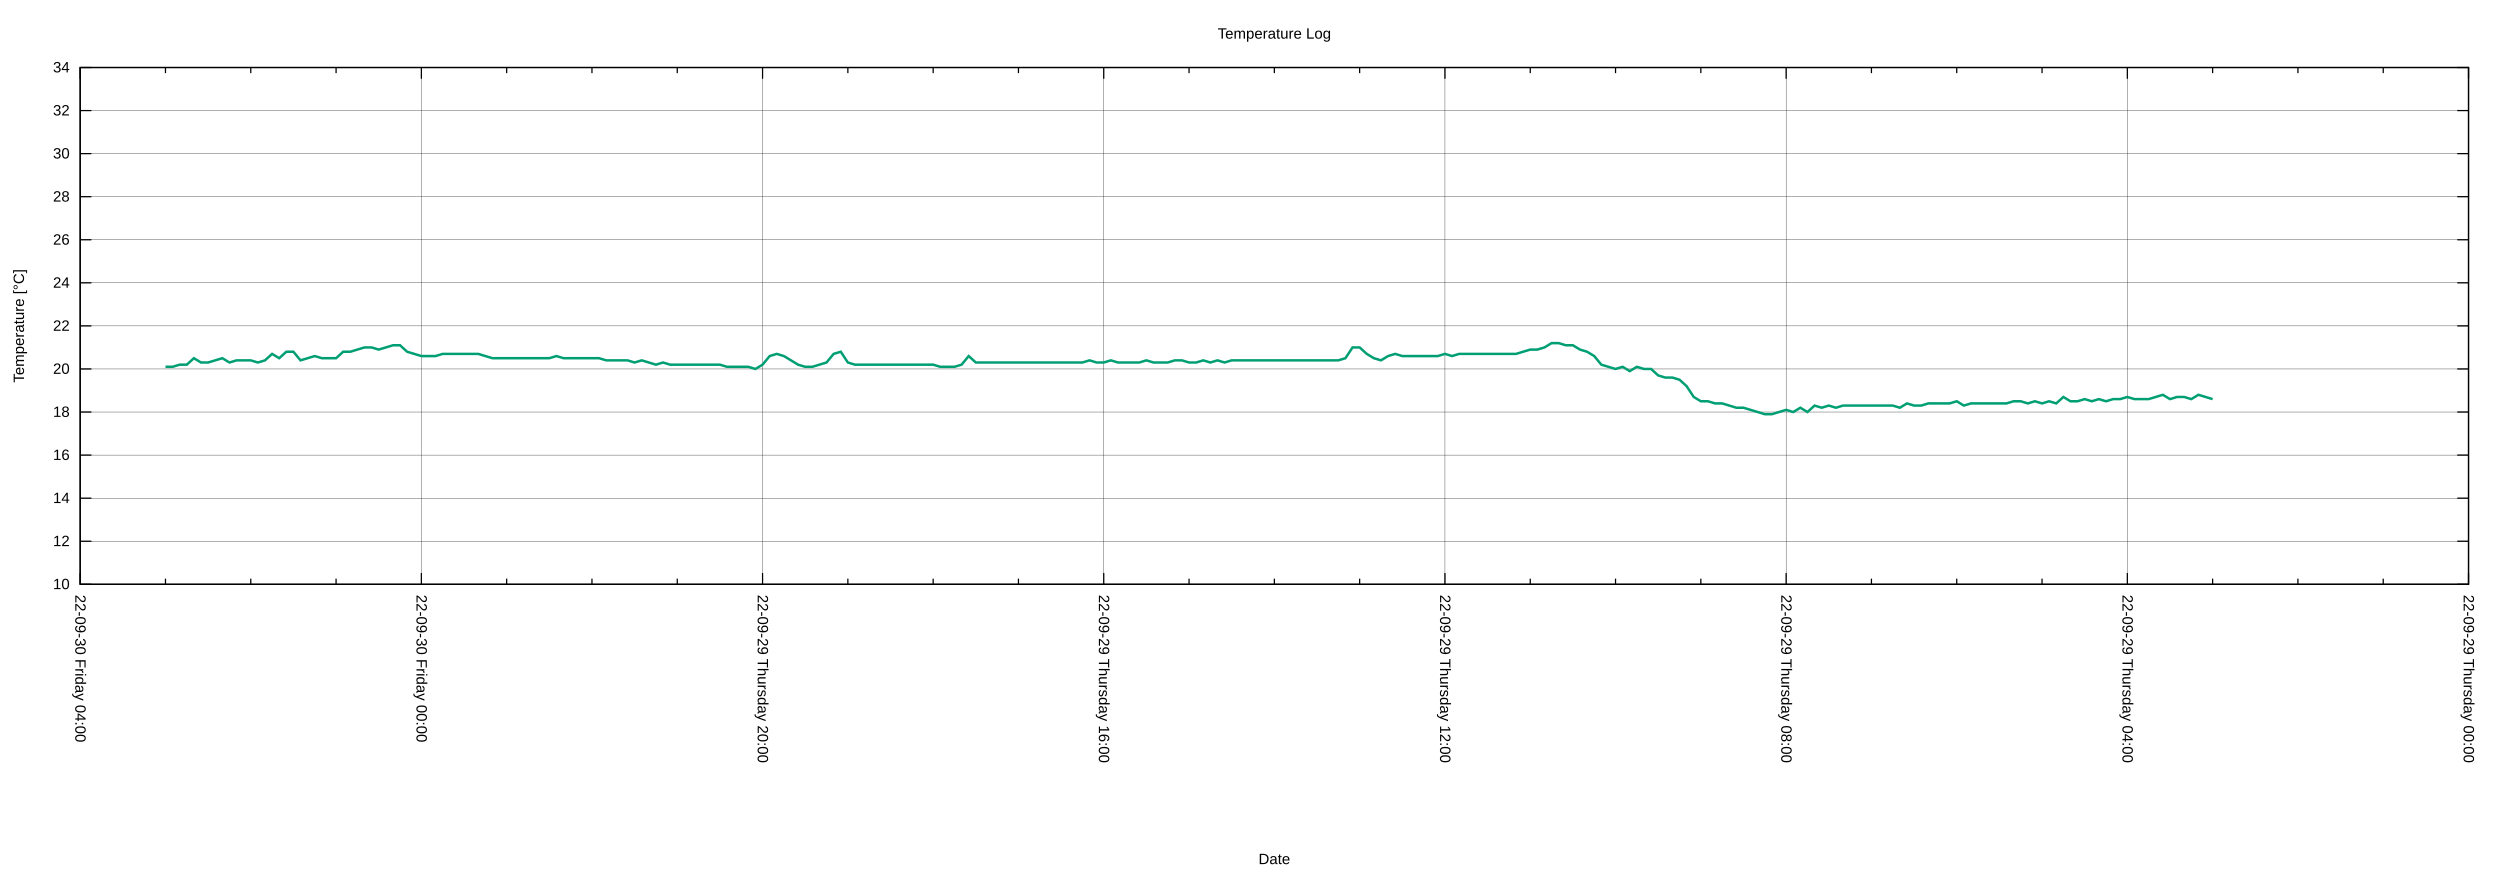
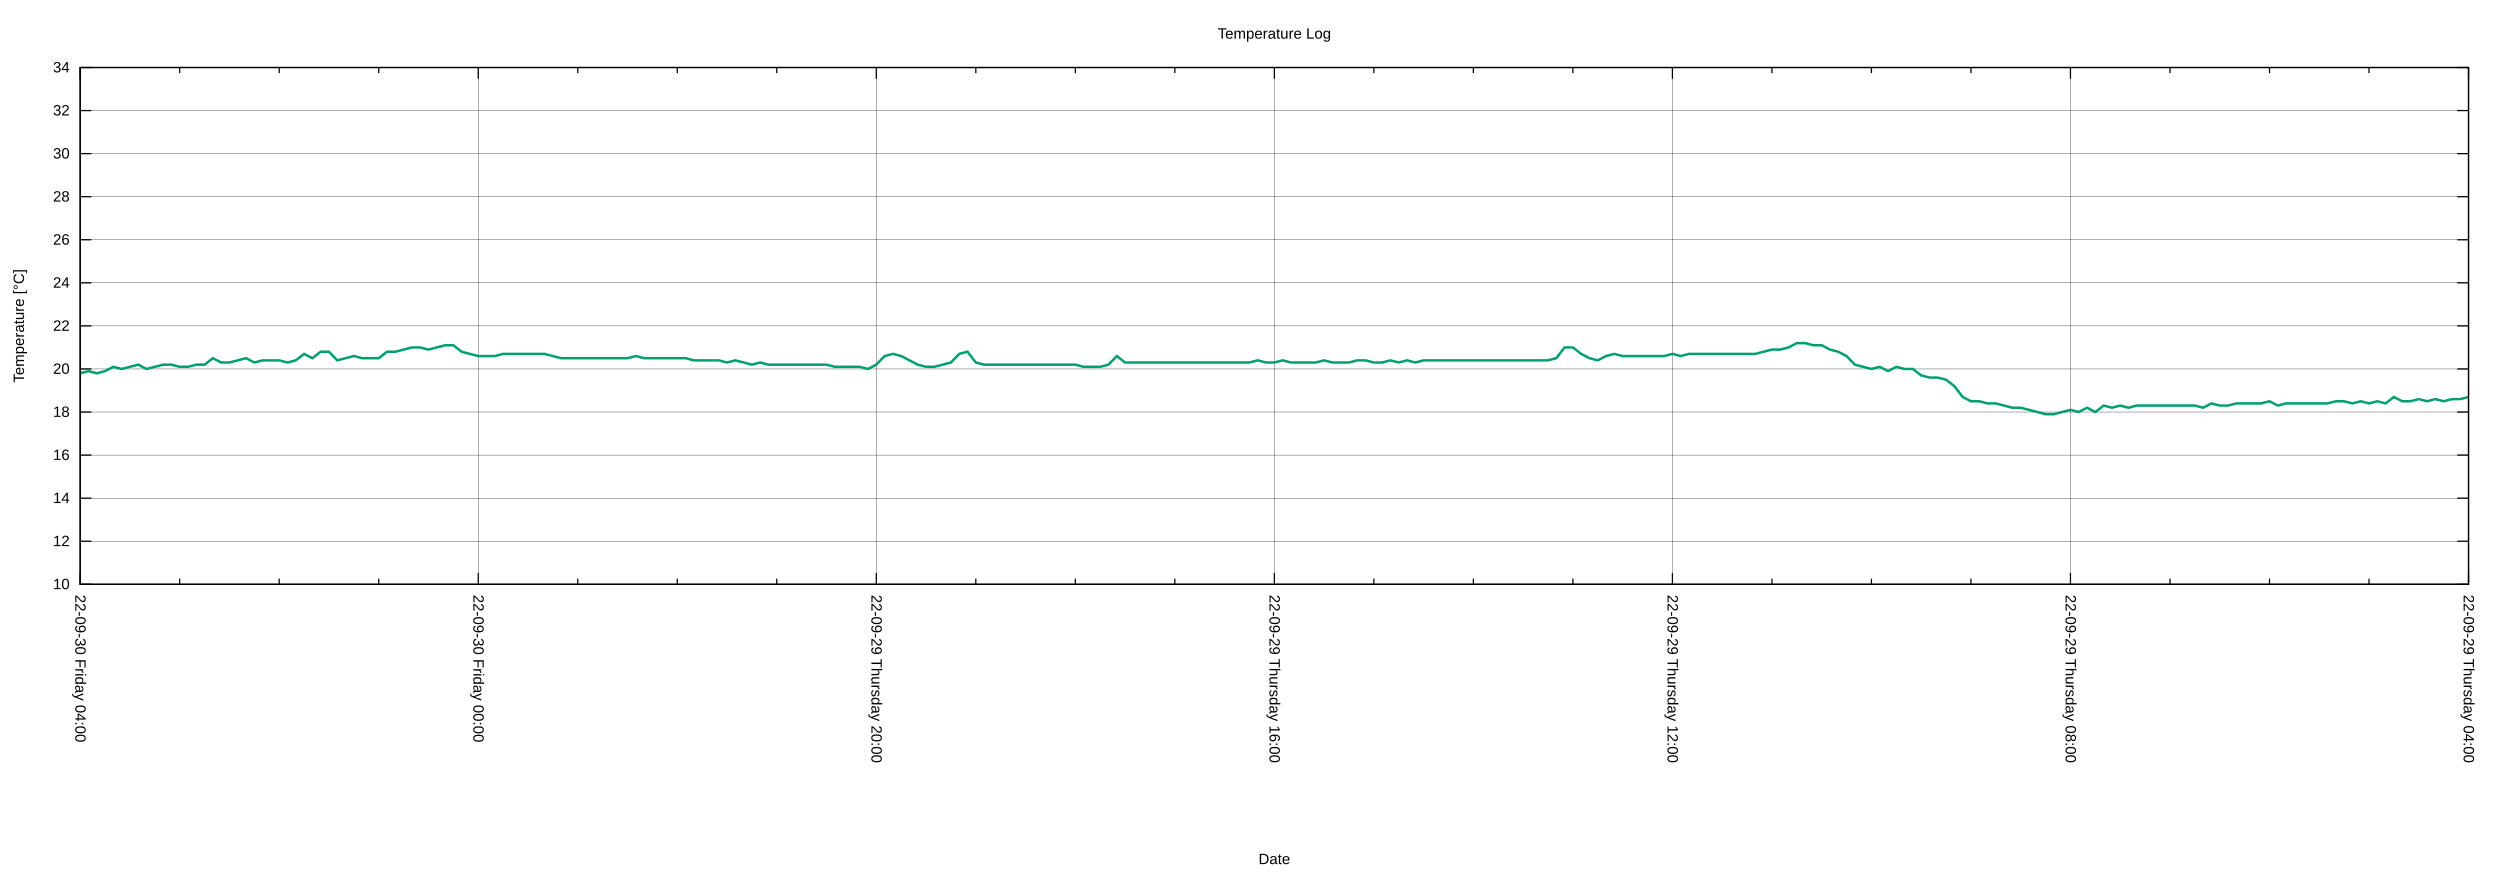
<svg xmlns="http://www.w3.org/2000/svg" xmlns:xlink="http://www.w3.org/1999/xlink" width="2000" height="700" viewBox="0 0 2000 700">
  <g id="gnuplot_canvas">
    <rect x="0" y="0" width="2000" height="700" fill="none" />
    <defs>
      <circle id="gpDot" r="0.5" stroke-width="0.5" stroke="currentColor" />
      <path id="gpPt0" stroke-width="0.222" stroke="currentColor" d="M-1,0 h2 M0,-1 v2" />
      <path id="gpPt1" stroke-width="0.222" stroke="currentColor" d="M-1,-1 L1,1 M1,-1 L-1,1" />
      <path id="gpPt2" stroke-width="0.222" stroke="currentColor" d="M-1,0 L1,0 M0,-1 L0,1 M-1,-1 L1,1 M-1,1 L1,-1" />
      <rect id="gpPt3" stroke-width="0.222" stroke="currentColor" x="-1" y="-1" width="2" height="2" />
      <rect id="gpPt4" stroke-width="0.222" stroke="currentColor" fill="currentColor" x="-1" y="-1" width="2" height="2" />
      <circle id="gpPt5" stroke-width="0.222" stroke="currentColor" cx="0" cy="0" r="1" />
      <use xlink:href="#gpPt5" id="gpPt6" fill="currentColor" stroke="none" />
      <path id="gpPt7" stroke-width="0.222" stroke="currentColor" d="M0,-1.33 L-1.33,0.67 L1.33,0.67 z" />
      <use xlink:href="#gpPt7" id="gpPt8" fill="currentColor" stroke="none" />
      <use xlink:href="#gpPt7" id="gpPt9" stroke="currentColor" transform="rotate(180)" />
      <use xlink:href="#gpPt9" id="gpPt10" fill="currentColor" stroke="none" />
      <use xlink:href="#gpPt3" id="gpPt11" stroke="currentColor" transform="rotate(45)" />
      <use xlink:href="#gpPt11" id="gpPt12" fill="currentColor" stroke="none" />
      <path id="gpPt13" stroke-width="0.222" stroke="currentColor" d="M0,1.330 L1.265,0.411 L0.782,-1.067 L-0.782,-1.076 L-1.265,0.411 z" />
      <use xlink:href="#gpPt13" id="gpPt14" fill="currentColor" stroke="none" />
      <filter id="textbox" filterUnits="objectBoundingBox" x="0" y="0" height="1" width="1">
        <feFlood flood-color="white" flood-opacity="1" result="bgnd" />
        <feComposite in="SourceGraphic" in2="bgnd" operator="atop" />
      </filter>
      <filter id="greybox" filterUnits="objectBoundingBox" x="0" y="0" height="1" width="1">
        <feFlood flood-color="lightgrey" flood-opacity="1" result="grey" />
        <feComposite in="SourceGraphic" in2="grey" operator="atop" />
      </filter>
    </defs>
    <g fill="none" color="white" stroke="currentColor" stroke-width="1.00" stroke-linecap="butt" stroke-linejoin="miter">
</g>
    <g fill="none" color="black" stroke="currentColor" stroke-width="1.00" stroke-linecap="butt" stroke-linejoin="miter">
</g>
    <g fill="none" color="black" stroke="black" stroke-width="0.25" stroke-linecap="butt" stroke-linejoin="miter">
</g>
    <g fill="none" color="black" stroke="currentColor" stroke-width="0.25" stroke-linecap="butt" stroke-linejoin="miter">
      <path stroke="black" class="gridline" d="M64.14,467.43 L1974.82,467.43  " />
    </g>
    <g fill="none" color="black" stroke="black" stroke-width="1.00" stroke-linecap="butt" stroke-linejoin="miter">
</g>
    <g fill="none" color="black" stroke="currentColor" stroke-width="1.00" stroke-linecap="butt" stroke-linejoin="miter">
      <path stroke="black" d="M64.14,467.43 L73.14,467.43 M1974.82,467.43 L1965.82,467.43  " />
      <g transform="translate(55.75,471.33)" stroke="none" fill="black" font-family="Arial" font-size="12.00" text-anchor="end">
        <text>
          <tspan font-family="Arial"> 10</tspan>
        </text>
      </g>
    </g>
    <g fill="none" color="black" stroke="currentColor" stroke-width="1.00" stroke-linecap="butt" stroke-linejoin="miter">
</g>
    <g fill="none" color="black" stroke="black" stroke-width="0.25" stroke-linecap="butt" stroke-linejoin="miter">
</g>
    <g fill="none" color="black" stroke="currentColor" stroke-width="0.25" stroke-linecap="butt" stroke-linejoin="miter">
      <path stroke="black" class="gridline" d="M64.14,432.98 L1974.82,432.98  " />
    </g>
    <g fill="none" color="black" stroke="black" stroke-width="1.00" stroke-linecap="butt" stroke-linejoin="miter">
</g>
    <g fill="none" color="black" stroke="currentColor" stroke-width="1.00" stroke-linecap="butt" stroke-linejoin="miter">
      <path stroke="black" d="M64.14,432.98 L73.14,432.98 M1974.82,432.98 L1965.82,432.98  " />
      <g transform="translate(55.75,436.88)" stroke="none" fill="black" font-family="Arial" font-size="12.00" text-anchor="end">
        <text>
          <tspan font-family="Arial"> 12</tspan>
        </text>
      </g>
    </g>
    <g fill="none" color="black" stroke="currentColor" stroke-width="1.00" stroke-linecap="butt" stroke-linejoin="miter">
</g>
    <g fill="none" color="black" stroke="black" stroke-width="0.25" stroke-linecap="butt" stroke-linejoin="miter">
</g>
    <g fill="none" color="black" stroke="currentColor" stroke-width="0.25" stroke-linecap="butt" stroke-linejoin="miter">
      <path stroke="black" class="gridline" d="M64.14,398.53 L1974.82,398.53  " />
    </g>
    <g fill="none" color="black" stroke="black" stroke-width="1.00" stroke-linecap="butt" stroke-linejoin="miter">
</g>
    <g fill="none" color="black" stroke="currentColor" stroke-width="1.00" stroke-linecap="butt" stroke-linejoin="miter">
      <path stroke="black" d="M64.14,398.53 L73.14,398.53 M1974.82,398.53 L1965.82,398.53  " />
      <g transform="translate(55.75,402.43)" stroke="none" fill="black" font-family="Arial" font-size="12.00" text-anchor="end">
        <text>
          <tspan font-family="Arial"> 14</tspan>
        </text>
      </g>
    </g>
    <g fill="none" color="black" stroke="currentColor" stroke-width="1.00" stroke-linecap="butt" stroke-linejoin="miter">
</g>
    <g fill="none" color="black" stroke="black" stroke-width="0.25" stroke-linecap="butt" stroke-linejoin="miter">
</g>
    <g fill="none" color="black" stroke="currentColor" stroke-width="0.25" stroke-linecap="butt" stroke-linejoin="miter">
      <path stroke="black" class="gridline" d="M64.14,364.07 L1974.82,364.07  " />
    </g>
    <g fill="none" color="black" stroke="black" stroke-width="1.00" stroke-linecap="butt" stroke-linejoin="miter">
</g>
    <g fill="none" color="black" stroke="currentColor" stroke-width="1.00" stroke-linecap="butt" stroke-linejoin="miter">
      <path stroke="black" d="M64.14,364.07 L73.14,364.07 M1974.82,364.07 L1965.82,364.07  " />
      <g transform="translate(55.75,367.97)" stroke="none" fill="black" font-family="Arial" font-size="12.00" text-anchor="end">
        <text>
          <tspan font-family="Arial"> 16</tspan>
        </text>
      </g>
    </g>
    <g fill="none" color="black" stroke="currentColor" stroke-width="1.00" stroke-linecap="butt" stroke-linejoin="miter">
</g>
    <g fill="none" color="black" stroke="black" stroke-width="0.25" stroke-linecap="butt" stroke-linejoin="miter">
</g>
    <g fill="none" color="black" stroke="currentColor" stroke-width="0.25" stroke-linecap="butt" stroke-linejoin="miter">
      <path stroke="black" class="gridline" d="M64.14,329.62 L1974.82,329.62  " />
    </g>
    <g fill="none" color="black" stroke="black" stroke-width="1.00" stroke-linecap="butt" stroke-linejoin="miter">
</g>
    <g fill="none" color="black" stroke="currentColor" stroke-width="1.00" stroke-linecap="butt" stroke-linejoin="miter">
      <path stroke="black" d="M64.14,329.62 L73.14,329.62 M1974.82,329.62 L1965.82,329.62  " />
      <g transform="translate(55.75,333.52)" stroke="none" fill="black" font-family="Arial" font-size="12.00" text-anchor="end">
        <text>
          <tspan font-family="Arial"> 18</tspan>
        </text>
      </g>
    </g>
    <g fill="none" color="black" stroke="currentColor" stroke-width="1.00" stroke-linecap="butt" stroke-linejoin="miter">
</g>
    <g fill="none" color="black" stroke="black" stroke-width="0.25" stroke-linecap="butt" stroke-linejoin="miter">
</g>
    <g fill="none" color="black" stroke="currentColor" stroke-width="0.25" stroke-linecap="butt" stroke-linejoin="miter">
      <path stroke="black" class="gridline" d="M64.14,295.17 L1974.82,295.17  " />
    </g>
    <g fill="none" color="black" stroke="black" stroke-width="1.00" stroke-linecap="butt" stroke-linejoin="miter">
</g>
    <g fill="none" color="black" stroke="currentColor" stroke-width="1.00" stroke-linecap="butt" stroke-linejoin="miter">
      <path stroke="black" d="M64.14,295.17 L73.14,295.17 M1974.82,295.17 L1965.82,295.17  " />
      <g transform="translate(55.75,299.07)" stroke="none" fill="black" font-family="Arial" font-size="12.00" text-anchor="end">
        <text>
          <tspan font-family="Arial"> 20</tspan>
        </text>
      </g>
    </g>
    <g fill="none" color="black" stroke="currentColor" stroke-width="1.00" stroke-linecap="butt" stroke-linejoin="miter">
</g>
    <g fill="none" color="black" stroke="black" stroke-width="0.25" stroke-linecap="butt" stroke-linejoin="miter">
</g>
    <g fill="none" color="black" stroke="currentColor" stroke-width="0.25" stroke-linecap="butt" stroke-linejoin="miter">
      <path stroke="black" class="gridline" d="M64.14,260.72 L1974.82,260.72  " />
    </g>
    <g fill="none" color="black" stroke="black" stroke-width="1.00" stroke-linecap="butt" stroke-linejoin="miter">
</g>
    <g fill="none" color="black" stroke="currentColor" stroke-width="1.00" stroke-linecap="butt" stroke-linejoin="miter">
      <path stroke="black" d="M64.14,260.72 L73.14,260.72 M1974.82,260.72 L1965.82,260.72  " />
      <g transform="translate(55.75,264.62)" stroke="none" fill="black" font-family="Arial" font-size="12.00" text-anchor="end">
        <text>
          <tspan font-family="Arial"> 22</tspan>
        </text>
      </g>
    </g>
    <g fill="none" color="black" stroke="currentColor" stroke-width="1.00" stroke-linecap="butt" stroke-linejoin="miter">
</g>
    <g fill="none" color="black" stroke="black" stroke-width="0.25" stroke-linecap="butt" stroke-linejoin="miter">
</g>
    <g fill="none" color="black" stroke="currentColor" stroke-width="0.25" stroke-linecap="butt" stroke-linejoin="miter">
      <path stroke="black" class="gridline" d="M64.14,226.27 L1974.82,226.27  " />
    </g>
    <g fill="none" color="black" stroke="black" stroke-width="1.00" stroke-linecap="butt" stroke-linejoin="miter">
</g>
    <g fill="none" color="black" stroke="currentColor" stroke-width="1.00" stroke-linecap="butt" stroke-linejoin="miter">
      <path stroke="black" d="M64.14,226.27 L73.14,226.27 M1974.82,226.27 L1965.82,226.27  " />
      <g transform="translate(55.75,230.17)" stroke="none" fill="black" font-family="Arial" font-size="12.00" text-anchor="end">
        <text>
          <tspan font-family="Arial"> 24</tspan>
        </text>
      </g>
    </g>
    <g fill="none" color="black" stroke="currentColor" stroke-width="1.00" stroke-linecap="butt" stroke-linejoin="miter">
</g>
    <g fill="none" color="black" stroke="black" stroke-width="0.25" stroke-linecap="butt" stroke-linejoin="miter">
</g>
    <g fill="none" color="black" stroke="currentColor" stroke-width="0.25" stroke-linecap="butt" stroke-linejoin="miter">
      <path stroke="black" class="gridline" d="M64.14,191.82 L1974.82,191.82  " />
    </g>
    <g fill="none" color="black" stroke="black" stroke-width="1.00" stroke-linecap="butt" stroke-linejoin="miter">
</g>
    <g fill="none" color="black" stroke="currentColor" stroke-width="1.00" stroke-linecap="butt" stroke-linejoin="miter">
      <path stroke="black" d="M64.14,191.82 L73.14,191.82 M1974.82,191.82 L1965.82,191.82  " />
      <g transform="translate(55.75,195.72)" stroke="none" fill="black" font-family="Arial" font-size="12.00" text-anchor="end">
        <text>
          <tspan font-family="Arial"> 26</tspan>
        </text>
      </g>
    </g>
    <g fill="none" color="black" stroke="currentColor" stroke-width="1.00" stroke-linecap="butt" stroke-linejoin="miter">
</g>
    <g fill="none" color="black" stroke="black" stroke-width="0.25" stroke-linecap="butt" stroke-linejoin="miter">
</g>
    <g fill="none" color="black" stroke="currentColor" stroke-width="0.25" stroke-linecap="butt" stroke-linejoin="miter">
      <path stroke="black" class="gridline" d="M64.14,157.36 L1974.82,157.36  " />
    </g>
    <g fill="none" color="black" stroke="black" stroke-width="1.00" stroke-linecap="butt" stroke-linejoin="miter">
</g>
    <g fill="none" color="black" stroke="currentColor" stroke-width="1.00" stroke-linecap="butt" stroke-linejoin="miter">
      <path stroke="black" d="M64.14,157.36 L73.14,157.36 M1974.82,157.36 L1965.82,157.36  " />
      <g transform="translate(55.75,161.26)" stroke="none" fill="black" font-family="Arial" font-size="12.00" text-anchor="end">
        <text>
          <tspan font-family="Arial"> 28</tspan>
        </text>
      </g>
    </g>
    <g fill="none" color="black" stroke="currentColor" stroke-width="1.00" stroke-linecap="butt" stroke-linejoin="miter">
</g>
    <g fill="none" color="black" stroke="black" stroke-width="0.25" stroke-linecap="butt" stroke-linejoin="miter">
</g>
    <g fill="none" color="black" stroke="currentColor" stroke-width="0.25" stroke-linecap="butt" stroke-linejoin="miter">
      <path stroke="black" class="gridline" d="M64.14,122.91 L1974.82,122.91  " />
    </g>
    <g fill="none" color="black" stroke="black" stroke-width="1.00" stroke-linecap="butt" stroke-linejoin="miter">
</g>
    <g fill="none" color="black" stroke="currentColor" stroke-width="1.00" stroke-linecap="butt" stroke-linejoin="miter">
      <path stroke="black" d="M64.14,122.91 L73.14,122.91 M1974.82,122.91 L1965.82,122.91  " />
      <g transform="translate(55.75,126.81)" stroke="none" fill="black" font-family="Arial" font-size="12.00" text-anchor="end">
        <text>
          <tspan font-family="Arial"> 30</tspan>
        </text>
      </g>
    </g>
    <g fill="none" color="black" stroke="currentColor" stroke-width="1.00" stroke-linecap="butt" stroke-linejoin="miter">
</g>
    <g fill="none" color="black" stroke="black" stroke-width="0.25" stroke-linecap="butt" stroke-linejoin="miter">
</g>
    <g fill="none" color="black" stroke="currentColor" stroke-width="0.25" stroke-linecap="butt" stroke-linejoin="miter">
      <path stroke="black" class="gridline" d="M64.14,88.46 L1974.82,88.46  " />
    </g>
    <g fill="none" color="black" stroke="black" stroke-width="1.00" stroke-linecap="butt" stroke-linejoin="miter">
</g>
    <g fill="none" color="black" stroke="currentColor" stroke-width="1.00" stroke-linecap="butt" stroke-linejoin="miter">
      <path stroke="black" d="M64.14,88.46 L73.14,88.46 M1974.82,88.46 L1965.82,88.46  " />
      <g transform="translate(55.75,92.36)" stroke="none" fill="black" font-family="Arial" font-size="12.00" text-anchor="end">
        <text>
          <tspan font-family="Arial"> 32</tspan>
        </text>
      </g>
    </g>
    <g fill="none" color="black" stroke="currentColor" stroke-width="1.00" stroke-linecap="butt" stroke-linejoin="miter">
</g>
    <g fill="none" color="black" stroke="black" stroke-width="0.25" stroke-linecap="butt" stroke-linejoin="miter">
</g>
    <g fill="none" color="black" stroke="currentColor" stroke-width="0.25" stroke-linecap="butt" stroke-linejoin="miter">
      <path stroke="black" class="gridline" d="M64.14,54.01 L1974.82,54.01  " />
    </g>
    <g fill="none" color="black" stroke="black" stroke-width="1.00" stroke-linecap="butt" stroke-linejoin="miter">
</g>
    <g fill="none" color="black" stroke="currentColor" stroke-width="1.00" stroke-linecap="butt" stroke-linejoin="miter">
      <path stroke="black" d="M64.14,54.01 L73.14,54.01 M1974.82,54.01 L1965.82,54.01  " />
      <g transform="translate(55.75,57.91)" stroke="none" fill="black" font-family="Arial" font-size="12.00" text-anchor="end">
        <text>
          <tspan font-family="Arial"> 34</tspan>
        </text>
      </g>
    </g>
    <g fill="none" color="black" stroke="currentColor" stroke-width="1.00" stroke-linecap="butt" stroke-linejoin="miter">
</g>
    <g fill="none" color="black" stroke="black" stroke-width="0.25" stroke-linecap="butt" stroke-linejoin="miter">
</g>
    <g fill="none" color="black" stroke="currentColor" stroke-width="0.25" stroke-linecap="butt" stroke-linejoin="miter">
      <path stroke="black" class="gridline" d="M1974.82,467.43 L1974.82,54.01  " />
    </g>
    <g fill="none" color="black" stroke="black" stroke-width="1.00" stroke-linecap="butt" stroke-linejoin="miter">
</g>
    <g fill="none" color="black" stroke="currentColor" stroke-width="1.00" stroke-linecap="butt" stroke-linejoin="miter">
      <path stroke="black" d="M1974.82,467.43 L1974.82,458.43 M1974.82,54.01 L1974.82,63.01  " />
      <g transform="translate(1970.92,475.82) rotate(90)" stroke="none" fill="black" font-family="Arial" font-size="12.00" text-anchor="start">
        <text>
-           <tspan font-family="Arial">22-09-29 Thursday 00:00</tspan>
-         </text>
-       </g>
-     </g>
-     <g fill="none" color="black" stroke="currentColor" stroke-width="1.00" stroke-linecap="butt" stroke-linejoin="miter">
-       <path stroke="black" d="M1906.58,467.43 L1906.58,462.93 M1906.58,54.01 L1906.58,58.51 M1838.34,467.43 L1838.34,462.93 M1838.34,54.01 L1838.34,58.51   M1770.10,467.43 L1770.10,462.93 M1770.10,54.01 L1770.10,58.51  " />
-     </g>
-     <g fill="none" color="black" stroke="black" stroke-width="0.25" stroke-linecap="butt" stroke-linejoin="miter">
- </g>
-     <g fill="none" color="black" stroke="currentColor" stroke-width="0.25" stroke-linecap="butt" stroke-linejoin="miter">
-       <path stroke="black" class="gridline" d="M1701.87,467.43 L1701.87,54.01  " />
-     </g>
-     <g fill="none" color="black" stroke="black" stroke-width="1.00" stroke-linecap="butt" stroke-linejoin="miter">
- </g>
-     <g fill="none" color="black" stroke="currentColor" stroke-width="1.00" stroke-linecap="butt" stroke-linejoin="miter">
-       <path stroke="black" d="M1701.87,467.43 L1701.87,458.43 M1701.87,54.01 L1701.87,63.01  " />
-       <g transform="translate(1697.97,475.82) rotate(90)" stroke="none" fill="black" font-family="Arial" font-size="12.00" text-anchor="start">
-         <text>
          <tspan font-family="Arial">22-09-29 Thursday 04:00</tspan>
        </text>
      </g>
    </g>
    <g fill="none" color="black" stroke="currentColor" stroke-width="1.00" stroke-linecap="butt" stroke-linejoin="miter">
-       <path stroke="black" d="M1633.63,467.43 L1633.63,462.93 M1633.63,54.01 L1633.63,58.51 M1565.39,467.43 L1565.39,462.93 M1565.39,54.01 L1565.39,58.51   M1497.15,467.43 L1497.15,462.93 M1497.15,54.01 L1497.15,58.51  " />
-     </g>
-     <g fill="none" color="black" stroke="black" stroke-width="0.25" stroke-linecap="butt" stroke-linejoin="miter">
- </g>
-     <g fill="none" color="black" stroke="currentColor" stroke-width="0.25" stroke-linecap="butt" stroke-linejoin="miter">
-       <path stroke="black" class="gridline" d="M1428.91,467.43 L1428.91,54.01  " />
-     </g>
-     <g fill="none" color="black" stroke="black" stroke-width="1.00" stroke-linecap="butt" stroke-linejoin="miter">
- </g>
-     <g fill="none" color="black" stroke="currentColor" stroke-width="1.00" stroke-linecap="butt" stroke-linejoin="miter">
-       <path stroke="black" d="M1428.91,467.43 L1428.91,458.43 M1428.91,54.01 L1428.91,63.01  " />
-       <g transform="translate(1425.01,475.82) rotate(90)" stroke="none" fill="black" font-family="Arial" font-size="12.00" text-anchor="start">
+       <path stroke="black" d="M1895.21,467.43 L1895.21,462.93 M1895.21,54.01 L1895.21,58.51 M1815.60,467.43 L1815.60,462.93 M1815.60,54.01 L1815.60,58.51   M1735.99,467.43 L1735.99,462.93 M1735.99,54.01 L1735.99,58.51  " />
+     </g>
+     <g fill="none" color="black" stroke="black" stroke-width="0.25" stroke-linecap="butt" stroke-linejoin="miter">
+ </g>
+     <g fill="none" color="black" stroke="currentColor" stroke-width="0.25" stroke-linecap="butt" stroke-linejoin="miter">
+       <path stroke="black" class="gridline" d="M1656.37,467.43 L1656.37,54.01  " />
+     </g>
+     <g fill="none" color="black" stroke="black" stroke-width="1.00" stroke-linecap="butt" stroke-linejoin="miter">
+ </g>
+     <g fill="none" color="black" stroke="currentColor" stroke-width="1.00" stroke-linecap="butt" stroke-linejoin="miter">
+       <path stroke="black" d="M1656.37,467.43 L1656.37,458.43 M1656.37,54.01 L1656.37,63.01  " />
+       <g transform="translate(1652.47,475.82) rotate(90)" stroke="none" fill="black" font-family="Arial" font-size="12.00" text-anchor="start">
        <text>
          <tspan font-family="Arial">22-09-29 Thursday 08:00</tspan>
        </text>
      </g>
    </g>
    <g fill="none" color="black" stroke="currentColor" stroke-width="1.00" stroke-linecap="butt" stroke-linejoin="miter">
-       <path stroke="black" d="M1360.67,467.43 L1360.67,462.93 M1360.67,54.01 L1360.67,58.51 M1292.43,467.43 L1292.43,462.93 M1292.43,54.01 L1292.43,58.51   M1224.20,467.43 L1224.20,462.93 M1224.20,54.01 L1224.20,58.51  " />
-     </g>
-     <g fill="none" color="black" stroke="black" stroke-width="0.25" stroke-linecap="butt" stroke-linejoin="miter">
- </g>
-     <g fill="none" color="black" stroke="currentColor" stroke-width="0.25" stroke-linecap="butt" stroke-linejoin="miter">
-       <path stroke="black" class="gridline" d="M1155.96,467.43 L1155.96,54.01  " />
-     </g>
-     <g fill="none" color="black" stroke="black" stroke-width="1.00" stroke-linecap="butt" stroke-linejoin="miter">
- </g>
-     <g fill="none" color="black" stroke="currentColor" stroke-width="1.00" stroke-linecap="butt" stroke-linejoin="miter">
-       <path stroke="black" d="M1155.96,467.43 L1155.96,458.43 M1155.96,54.01 L1155.96,63.01  " />
-       <g transform="translate(1152.06,475.82) rotate(90)" stroke="none" fill="black" font-family="Arial" font-size="12.00" text-anchor="start">
+       <path stroke="black" d="M1576.76,467.43 L1576.76,462.93 M1576.76,54.01 L1576.76,58.51 M1497.15,467.43 L1497.15,462.93 M1497.15,54.01 L1497.15,58.51   M1417.54,467.43 L1417.54,462.93 M1417.54,54.01 L1417.54,58.51  " />
+     </g>
+     <g fill="none" color="black" stroke="black" stroke-width="0.25" stroke-linecap="butt" stroke-linejoin="miter">
+ </g>
+     <g fill="none" color="black" stroke="currentColor" stroke-width="0.25" stroke-linecap="butt" stroke-linejoin="miter">
+       <path stroke="black" class="gridline" d="M1337.93,467.43 L1337.93,54.01  " />
+     </g>
+     <g fill="none" color="black" stroke="black" stroke-width="1.00" stroke-linecap="butt" stroke-linejoin="miter">
+ </g>
+     <g fill="none" color="black" stroke="currentColor" stroke-width="1.00" stroke-linecap="butt" stroke-linejoin="miter">
+       <path stroke="black" d="M1337.93,467.43 L1337.93,458.43 M1337.93,54.01 L1337.93,63.01  " />
+       <g transform="translate(1334.03,475.82) rotate(90)" stroke="none" fill="black" font-family="Arial" font-size="12.00" text-anchor="start">
        <text>
          <tspan font-family="Arial">22-09-29 Thursday 12:00</tspan>
        </text>
      </g>
    </g>
    <g fill="none" color="black" stroke="currentColor" stroke-width="1.00" stroke-linecap="butt" stroke-linejoin="miter">
-       <path stroke="black" d="M1087.72,467.43 L1087.72,462.93 M1087.72,54.01 L1087.72,58.51 M1019.48,467.43 L1019.48,462.93 M1019.48,54.01 L1019.48,58.51   M951.24,467.43 L951.24,462.93 M951.24,54.01 L951.24,58.51  " />
-     </g>
-     <g fill="none" color="black" stroke="black" stroke-width="0.25" stroke-linecap="butt" stroke-linejoin="miter">
- </g>
-     <g fill="none" color="black" stroke="currentColor" stroke-width="0.25" stroke-linecap="butt" stroke-linejoin="miter">
-       <path stroke="black" class="gridline" d="M883.00,467.43 L883.00,54.01  " />
-     </g>
-     <g fill="none" color="black" stroke="black" stroke-width="1.00" stroke-linecap="butt" stroke-linejoin="miter">
- </g>
-     <g fill="none" color="black" stroke="currentColor" stroke-width="1.00" stroke-linecap="butt" stroke-linejoin="miter">
-       <path stroke="black" d="M883.00,467.43 L883.00,458.43 M883.00,54.01 L883.00,63.01  " />
-       <g transform="translate(879.10,475.82) rotate(90)" stroke="none" fill="black" font-family="Arial" font-size="12.00" text-anchor="start">
+       <path stroke="black" d="M1258.32,467.43 L1258.32,462.93 M1258.32,54.01 L1258.32,58.51 M1178.70,467.43 L1178.70,462.93 M1178.70,54.01 L1178.70,58.51   M1099.09,467.43 L1099.09,462.93 M1099.09,54.01 L1099.09,58.51  " />
+     </g>
+     <g fill="none" color="black" stroke="black" stroke-width="0.25" stroke-linecap="butt" stroke-linejoin="miter">
+ </g>
+     <g fill="none" color="black" stroke="currentColor" stroke-width="0.25" stroke-linecap="butt" stroke-linejoin="miter">
+       <path stroke="black" class="gridline" d="M1019.48,467.43 L1019.48,54.01  " />
+     </g>
+     <g fill="none" color="black" stroke="black" stroke-width="1.00" stroke-linecap="butt" stroke-linejoin="miter">
+ </g>
+     <g fill="none" color="black" stroke="currentColor" stroke-width="1.00" stroke-linecap="butt" stroke-linejoin="miter">
+       <path stroke="black" d="M1019.48,467.43 L1019.48,458.43 M1019.48,54.01 L1019.48,63.01  " />
+       <g transform="translate(1015.58,475.82) rotate(90)" stroke="none" fill="black" font-family="Arial" font-size="12.00" text-anchor="start">
        <text>
          <tspan font-family="Arial">22-09-29 Thursday 16:00</tspan>
        </text>
      </g>
    </g>
    <g fill="none" color="black" stroke="currentColor" stroke-width="1.00" stroke-linecap="butt" stroke-linejoin="miter">
-       <path stroke="black" d="M814.76,467.43 L814.76,462.93 M814.76,54.01 L814.76,58.51 M746.53,467.43 L746.53,462.93 M746.53,54.01 L746.53,58.51   M678.29,467.43 L678.29,462.93 M678.29,54.01 L678.29,58.51  " />
-     </g>
-     <g fill="none" color="black" stroke="black" stroke-width="0.25" stroke-linecap="butt" stroke-linejoin="miter">
- </g>
-     <g fill="none" color="black" stroke="currentColor" stroke-width="0.25" stroke-linecap="butt" stroke-linejoin="miter">
-       <path stroke="black" class="gridline" d="M610.05,467.43 L610.05,54.01  " />
-     </g>
-     <g fill="none" color="black" stroke="black" stroke-width="1.00" stroke-linecap="butt" stroke-linejoin="miter">
- </g>
-     <g fill="none" color="black" stroke="currentColor" stroke-width="1.00" stroke-linecap="butt" stroke-linejoin="miter">
-       <path stroke="black" d="M610.05,467.43 L610.05,458.43 M610.05,54.01 L610.05,63.01  " />
-       <g transform="translate(606.15,475.82) rotate(90)" stroke="none" fill="black" font-family="Arial" font-size="12.00" text-anchor="start">
+       <path stroke="black" d="M939.87,467.43 L939.87,462.93 M939.87,54.01 L939.87,58.51 M860.26,467.43 L860.26,462.93 M860.26,54.01 L860.26,58.51   M780.65,467.43 L780.65,462.93 M780.65,54.01 L780.65,58.51  " />
+     </g>
+     <g fill="none" color="black" stroke="black" stroke-width="0.25" stroke-linecap="butt" stroke-linejoin="miter">
+ </g>
+     <g fill="none" color="black" stroke="currentColor" stroke-width="0.25" stroke-linecap="butt" stroke-linejoin="miter">
+       <path stroke="black" class="gridline" d="M701.03,467.43 L701.03,54.01  " />
+     </g>
+     <g fill="none" color="black" stroke="black" stroke-width="1.00" stroke-linecap="butt" stroke-linejoin="miter">
+ </g>
+     <g fill="none" color="black" stroke="currentColor" stroke-width="1.00" stroke-linecap="butt" stroke-linejoin="miter">
+       <path stroke="black" d="M701.03,467.43 L701.03,458.43 M701.03,54.01 L701.03,63.01  " />
+       <g transform="translate(697.13,475.82) rotate(90)" stroke="none" fill="black" font-family="Arial" font-size="12.00" text-anchor="start">
        <text>
          <tspan font-family="Arial">22-09-29 Thursday 20:00</tspan>
        </text>
      </g>
    </g>
    <g fill="none" color="black" stroke="currentColor" stroke-width="1.00" stroke-linecap="butt" stroke-linejoin="miter">
-       <path stroke="black" d="M541.81,467.43 L541.81,462.93 M541.81,54.01 L541.81,58.51 M473.57,467.43 L473.57,462.93 M473.57,54.01 L473.57,58.51   M405.33,467.43 L405.33,462.93 M405.33,54.01 L405.33,58.51  " />
-     </g>
-     <g fill="none" color="black" stroke="black" stroke-width="0.25" stroke-linecap="butt" stroke-linejoin="miter">
- </g>
-     <g fill="none" color="black" stroke="currentColor" stroke-width="0.25" stroke-linecap="butt" stroke-linejoin="miter">
-       <path stroke="black" class="gridline" d="M337.09,467.43 L337.09,54.01  " />
-     </g>
-     <g fill="none" color="black" stroke="black" stroke-width="1.00" stroke-linecap="butt" stroke-linejoin="miter">
- </g>
-     <g fill="none" color="black" stroke="currentColor" stroke-width="1.00" stroke-linecap="butt" stroke-linejoin="miter">
-       <path stroke="black" d="M337.09,467.43 L337.09,458.43 M337.09,54.01 L337.09,63.01  " />
-       <g transform="translate(333.19,475.82) rotate(90)" stroke="none" fill="black" font-family="Arial" font-size="12.00" text-anchor="start">
+       <path stroke="black" d="M621.42,467.43 L621.42,462.93 M621.42,54.01 L621.42,58.51 M541.81,467.43 L541.81,462.93 M541.81,54.01 L541.81,58.51   M462.20,467.43 L462.20,462.93 M462.20,54.01 L462.20,58.51  " />
+     </g>
+     <g fill="none" color="black" stroke="black" stroke-width="0.25" stroke-linecap="butt" stroke-linejoin="miter">
+ </g>
+     <g fill="none" color="black" stroke="currentColor" stroke-width="0.25" stroke-linecap="butt" stroke-linejoin="miter">
+       <path stroke="black" class="gridline" d="M382.59,467.43 L382.59,54.01  " />
+     </g>
+     <g fill="none" color="black" stroke="black" stroke-width="1.00" stroke-linecap="butt" stroke-linejoin="miter">
+ </g>
+     <g fill="none" color="black" stroke="currentColor" stroke-width="1.00" stroke-linecap="butt" stroke-linejoin="miter">
+       <path stroke="black" d="M382.59,467.43 L382.59,458.43 M382.59,54.01 L382.59,63.01  " />
+       <g transform="translate(378.69,475.82) rotate(90)" stroke="none" fill="black" font-family="Arial" font-size="12.00" text-anchor="start">
        <text>
          <tspan font-family="Arial">22-09-30 Friday 00:00</tspan>
        </text>
      </g>
    </g>
    <g fill="none" color="black" stroke="currentColor" stroke-width="1.00" stroke-linecap="butt" stroke-linejoin="miter">
-       <path stroke="black" d="M268.86,467.43 L268.86,462.93 M268.86,54.01 L268.86,58.51 M200.62,467.43 L200.62,462.93 M200.62,54.01 L200.62,58.51   M132.38,467.43 L132.38,462.93 M132.38,54.01 L132.38,58.51  " />
+       <path stroke="black" d="M302.98,467.43 L302.98,462.93 M302.98,54.01 L302.98,58.51 M223.36,467.43 L223.36,462.93 M223.36,54.01 L223.36,58.51   M143.75,467.43 L143.75,462.93 M143.75,54.01 L143.75,58.51  " />
    </g>
    <g fill="none" color="black" stroke="black" stroke-width="0.25" stroke-linecap="butt" stroke-linejoin="miter">
</g>
    <g fill="none" color="black" stroke="currentColor" stroke-width="0.25" stroke-linecap="butt" stroke-linejoin="miter">
      <path stroke="black" class="gridline" d="M64.14,467.43 L64.14,54.01  " />
    </g>
    <g fill="none" color="black" stroke="black" stroke-width="1.00" stroke-linecap="butt" stroke-linejoin="miter">
</g>
    <g fill="none" color="black" stroke="currentColor" stroke-width="1.00" stroke-linecap="butt" stroke-linejoin="miter">
      <path stroke="black" d="M64.14,467.43 L64.14,458.43 M64.14,54.01 L64.14,63.01  " />
      <g transform="translate(60.24,475.82) rotate(90)" stroke="none" fill="black" font-family="Arial" font-size="12.00" text-anchor="start">
        <text>
          <tspan font-family="Arial">22-09-30 Friday 04:00</tspan>
        </text>
      </g>
    </g>
    <g fill="none" color="black" stroke="currentColor" stroke-width="1.00" stroke-linecap="butt" stroke-linejoin="miter">
</g>
    <g fill="none" color="black" stroke="currentColor" stroke-width="1.00" stroke-linecap="butt" stroke-linejoin="miter">
      <path stroke="black" d="M64.14,54.01 L64.14,467.43 L1974.82,467.43 L1974.82,54.01 L64.14,54.01 Z  " />
    </g>
    <g fill="none" color="black" stroke="currentColor" stroke-width="1.00" stroke-linecap="butt" stroke-linejoin="miter">
      <g transform="translate(19.18,260.72) rotate(270)" stroke="none" fill="black" font-family="Arial" font-size="12.00" text-anchor="middle">
        <text>
          <tspan font-family="Arial">Temperature [°C]</tspan>
        </text>
      </g>
    </g>
    <g fill="none" color="black" stroke="currentColor" stroke-width="1.00" stroke-linecap="butt" stroke-linejoin="miter">
      <g transform="translate(1019.48,691.30)" stroke="none" fill="black" font-family="Arial" font-size="12.00" text-anchor="middle">
        <text>
          <tspan font-family="Arial">Date</tspan>
        </text>
      </g>
    </g>
    <g fill="none" color="black" stroke="currentColor" stroke-width="1.00" stroke-linecap="butt" stroke-linejoin="miter">
</g>
    <g id="gnuplot_plot_1">
      <g fill="none" color="white" stroke="currentColor" stroke-width="2.00" stroke-linecap="butt" stroke-linejoin="miter">
</g>
      <g fill="none" color="black" stroke="currentColor" stroke-width="2.00" stroke-linecap="butt" stroke-linejoin="miter">
-         <path stroke="rgb(  0, 158, 115)" d="M132.38,293.45 L138.07,293.45 L143.75,291.73 L149.44,291.73 L155.12,286.56 L160.81,290.00 L166.50,290.00 L172.18,288.28   L177.87,286.56 L183.56,290.00 L189.24,288.28 L194.93,288.28 L200.62,288.28 L206.30,290.00 L211.99,288.28 L217.68,283.11   L223.36,286.56 L229.05,281.39 L234.74,281.39 L240.42,288.28 L246.11,286.56 L251.80,284.84 L257.48,286.56 L263.17,286.56   L268.86,286.56 L274.54,281.39 L280.23,281.39 L285.92,279.67 L291.60,277.95 L297.29,277.95 L302.98,279.67 L308.66,277.95   L314.35,276.22 L320.03,276.22 L325.72,281.39 L331.41,283.11 L337.09,284.84 L342.78,284.84 L348.47,284.84 L354.15,283.11   L359.84,283.11 L365.53,283.11 L371.21,283.11 L376.90,283.11 L382.59,283.11 L388.27,284.84 L393.96,286.56 L399.65,286.56   L405.33,286.56 L411.02,286.56 L416.71,286.56 L422.39,286.56 L428.08,286.56 L433.77,286.56 L439.45,286.56 L445.14,284.84   L450.83,286.56 L456.51,286.56 L462.20,286.56 L467.88,286.56 L473.57,286.56 L479.26,286.56 L484.94,288.28 L490.63,288.28   L496.32,288.28 L502.00,288.28 L507.69,290.00 L513.38,288.28 L519.06,290.00 L524.75,291.73 L530.44,290.00 L536.12,291.73   L541.81,291.73 L547.50,291.73 L553.18,291.73 L558.87,291.73 L564.56,291.73 L570.24,291.73 L575.93,291.73 L581.62,293.45   L587.30,293.45 L592.99,293.45 L598.68,293.45 L604.36,295.17 L610.05,291.73 L615.74,284.84 L621.42,283.11 L627.11,284.84   L632.79,288.28 L638.48,291.73 L644.17,293.45 L649.85,293.45 L655.54,291.73 L661.23,290.00 L666.91,283.11 L672.60,281.39   L678.29,290.00 L683.97,291.73 L689.66,291.73 L695.35,291.73 L701.03,291.73 L706.72,291.73 L712.41,291.73 L718.09,291.73   L723.78,291.73 L729.47,291.73 L735.15,291.73 L740.84,291.73 L746.53,291.73 L752.21,293.45 L757.90,293.45 L763.59,293.45   L769.27,291.73 L774.96,284.84 L780.65,290.00 L786.33,290.00 L792.02,290.00 L797.70,290.00 L803.39,290.00 L809.08,290.00   L814.76,290.00 L820.45,290.00 L826.14,290.00 L831.82,290.00 L837.51,290.00 L843.20,290.00 L848.88,290.00 L854.57,290.00   L860.26,290.00 L865.94,290.00 L871.63,288.28 L877.32,290.00 L883.00,290.00 L888.69,288.28 L894.38,290.00 L900.06,290.00   L905.75,290.00 L911.44,290.00 L917.12,288.28 L922.81,290.00 L928.50,290.00 L934.18,290.00 L939.87,288.28 L945.55,288.28   L951.24,290.00 L956.93,290.00 L962.61,288.28 L968.30,290.00 L973.99,288.28 L979.67,290.00 L985.36,288.28 L991.05,288.28   L996.73,288.28 L1002.42,288.28 L1008.11,288.28 L1013.79,288.28 L1019.48,288.28 L1025.17,288.28 L1030.85,288.28 L1036.54,288.28   L1042.23,288.28 L1047.91,288.28 L1053.60,288.28 L1059.29,288.28 L1064.97,288.28 L1070.66,288.28 L1076.35,286.56 L1082.03,277.95   L1087.72,277.95 L1093.41,283.11 L1099.09,286.56 L1104.78,288.28 L1110.46,284.84 L1116.15,283.11 L1121.84,284.84 L1127.52,284.84   L1133.21,284.84 L1138.90,284.84 L1144.58,284.84 L1150.27,284.84 L1155.96,283.11 L1161.64,284.84 L1167.33,283.11 L1173.02,283.11   L1178.70,283.11 L1184.39,283.11 L1190.08,283.11 L1195.76,283.11 L1201.45,283.11 L1207.14,283.11 L1212.82,283.11 L1218.51,281.39   L1224.20,279.67 L1229.88,279.67 L1235.57,277.95 L1241.26,274.50 L1246.94,274.50 L1252.63,276.22 L1258.32,276.22 L1264.00,279.67   L1269.69,281.39 L1275.37,284.84 L1281.06,291.73 L1286.75,293.45 L1292.43,295.17 L1298.12,293.45 L1303.81,296.89 L1309.49,293.45   L1315.18,295.17 L1320.87,295.17 L1326.55,300.34 L1332.24,302.06 L1337.93,302.06 L1343.61,303.78 L1349.30,308.95 L1354.99,317.57   L1360.67,321.01 L1366.36,321.01 L1372.05,322.73 L1377.73,322.73 L1383.42,324.46 L1389.11,326.18 L1394.79,326.18 L1400.48,327.90   L1406.17,329.62 L1411.85,331.35 L1417.54,331.35 L1423.22,329.62 L1428.91,327.90 L1434.60,329.62 L1440.28,326.18 L1445.97,329.62   L1451.66,324.46 L1457.34,326.18 L1463.03,324.46 L1468.72,326.18 L1474.40,324.46 L1480.09,324.46 L1485.78,324.46 L1491.46,324.46   L1497.15,324.46 L1502.84,324.46 L1508.52,324.46 L1514.21,324.46 L1519.90,326.18 L1525.58,322.73 L1531.27,324.46 L1536.96,324.46   L1542.64,322.73 L1548.33,322.73 L1554.02,322.73 L1559.70,322.73 L1565.39,321.01 L1571.08,324.46 L1576.76,322.73 L1582.45,322.73   L1588.13,322.73 L1593.82,322.73 L1599.51,322.73 L1605.19,322.73 L1610.88,321.01 L1616.57,321.01 L1622.25,322.73 L1627.94,321.01   L1633.63,322.73 L1639.31,321.01 L1645.00,322.73 L1650.69,317.57 L1656.37,321.01 L1662.06,321.01 L1667.75,319.29 L1673.43,321.01   L1679.12,319.29 L1684.81,321.01 L1690.49,319.29 L1696.18,319.29 L1701.87,317.57 L1707.55,319.29 L1713.24,319.29 L1718.93,319.29   L1724.61,317.57 L1730.30,315.84 L1735.99,319.29 L1741.67,317.57 L1747.36,317.57 L1753.04,319.29 L1758.73,315.84 L1764.42,317.57   L1770.10,319.29  " />
+         <path stroke="rgb(  0, 158, 115)" d="M64.14,298.62 L70.77,296.89 L77.41,298.62 L84.04,296.89 L90.68,293.45 L97.31,295.17 L103.95,293.45 L110.58,291.73   L117.21,295.17 L123.85,293.45 L130.48,291.73 L137.12,291.73 L143.75,293.45 L150.39,293.45 L157.02,291.73 L163.65,291.73   L170.29,286.56 L176.92,290.00 L183.56,290.00 L190.19,288.28 L196.83,286.56 L203.46,290.00 L210.09,288.28 L216.73,288.28   L223.36,288.28 L230.00,290.00 L236.63,288.28 L243.27,283.11 L249.90,286.56 L256.53,281.39 L263.17,281.39 L269.80,288.28   L276.44,286.56 L283.07,284.84 L289.71,286.56 L296.34,286.56 L302.98,286.56 L309.61,281.39 L316.24,281.39 L322.88,279.67   L329.51,277.95 L336.15,277.95 L342.78,279.67 L349.42,277.95 L356.05,276.22 L362.68,276.22 L369.32,281.39 L375.95,283.11   L382.59,284.84 L389.22,284.84 L395.86,284.84 L402.49,283.11 L409.12,283.11 L415.76,283.11 L422.39,283.11 L429.03,283.11   L435.66,283.11 L442.30,284.84 L448.93,286.56 L455.56,286.56 L462.20,286.56 L468.83,286.56 L475.47,286.56 L482.10,286.56   L488.74,286.56 L495.37,286.56 L502.00,286.56 L508.64,284.84 L515.27,286.56 L521.91,286.56 L528.54,286.56 L535.18,286.56   L541.81,286.56 L548.44,286.56 L555.08,288.28 L561.71,288.28 L568.35,288.28 L574.98,288.28 L581.62,290.00 L588.25,288.28   L594.88,290.00 L601.52,291.73 L608.15,290.00 L614.79,291.73 L621.42,291.73 L628.06,291.73 L634.69,291.73 L641.32,291.73   L647.96,291.73 L654.59,291.73 L661.23,291.73 L667.86,293.45 L674.50,293.45 L681.13,293.45 L687.76,293.45 L694.40,295.17   L701.03,291.73 L707.67,284.84 L714.30,283.11 L720.94,284.84 L727.57,288.28 L734.20,291.73 L740.84,293.45 L747.47,293.45   L754.11,291.73 L760.74,290.00 L767.38,283.11 L774.01,281.39 L780.65,290.00 L787.28,291.73 L793.91,291.73 L800.55,291.73   L807.18,291.73 L813.82,291.73 L820.45,291.73 L827.09,291.73 L833.72,291.73 L840.35,291.73 L846.99,291.73 L853.62,291.73   L860.26,291.73 L866.89,293.45 L873.53,293.45 L880.16,293.45 L886.79,291.73 L893.43,284.84 L900.06,290.00 L906.70,290.00   L913.33,290.00 L919.97,290.00 L926.60,290.00 L933.23,290.00 L939.87,290.00 L946.50,290.00 L953.14,290.00 L959.77,290.00   L966.41,290.00 L973.04,290.00 L979.67,290.00 L986.31,290.00 L992.94,290.00 L999.58,290.00 L1006.21,288.28 L1012.85,290.00   L1019.48,290.00 L1026.11,288.28 L1032.75,290.00 L1039.38,290.00 L1046.02,290.00 L1052.65,290.00 L1059.29,288.28 L1065.92,290.00   L1072.55,290.00 L1079.19,290.00 L1085.82,288.28 L1092.46,288.28 L1099.09,290.00 L1105.73,290.00 L1112.36,288.28 L1118.99,290.00   L1125.63,288.28 L1132.26,290.00 L1138.90,288.28 L1145.53,288.28 L1152.17,288.28 L1158.80,288.28 L1165.43,288.28 L1172.07,288.28   L1178.70,288.28 L1185.34,288.28 L1191.97,288.28 L1198.61,288.28 L1205.24,288.28 L1211.87,288.28 L1218.51,288.28 L1225.14,288.28   L1231.78,288.28 L1238.41,288.28 L1245.05,286.56 L1251.68,277.95 L1258.32,277.95 L1264.95,283.11 L1271.58,286.56 L1278.22,288.28   L1284.85,284.84 L1291.49,283.11 L1298.12,284.84 L1304.76,284.84 L1311.39,284.84 L1318.02,284.84 L1324.66,284.84 L1331.29,284.84   L1337.93,283.11 L1344.56,284.84 L1351.20,283.11 L1357.83,283.11 L1364.46,283.11 L1371.10,283.11 L1377.73,283.11 L1384.37,283.11   L1391.00,283.11 L1397.64,283.11 L1404.27,283.11 L1410.90,281.39 L1417.54,279.67 L1424.17,279.67 L1430.81,277.95 L1437.44,274.50   L1444.08,274.50 L1450.71,276.22 L1457.34,276.22 L1463.98,279.67 L1470.61,281.39 L1477.25,284.84 L1483.88,291.73 L1490.52,293.45   L1497.15,295.17 L1503.78,293.45 L1510.42,296.89 L1517.05,293.45 L1523.69,295.17 L1530.32,295.17 L1536.96,300.34 L1543.59,302.06   L1550.22,302.06 L1556.86,303.78 L1563.49,308.95 L1570.13,317.57 L1576.76,321.01 L1583.40,321.01 L1590.03,322.73 L1596.66,322.73   L1603.30,324.46 L1609.93,326.18 L1616.57,326.18 L1623.20,327.90 L1629.84,329.62 L1636.47,331.35 L1643.10,331.35 L1649.74,329.62   L1656.37,327.90 L1663.01,329.62 L1669.64,326.18 L1676.28,329.62 L1682.91,324.46 L1689.54,326.18 L1696.18,324.46 L1702.81,326.18   L1709.45,324.46 L1716.08,324.46 L1722.72,324.46 L1729.35,324.46 L1735.99,324.46 L1742.62,324.46 L1749.25,324.46 L1755.89,324.46   L1762.52,326.18 L1769.16,322.73 L1775.79,324.46 L1782.43,324.46 L1789.06,322.73 L1795.69,322.73 L1802.33,322.73 L1808.96,322.73   L1815.60,321.01 L1822.23,324.46 L1828.87,322.73 L1835.50,322.73 L1842.13,322.73 L1848.77,322.73 L1855.40,322.73 L1862.04,322.73   L1868.67,321.01 L1875.31,321.01 L1881.94,322.73 L1888.57,321.01 L1895.21,322.73 L1901.84,321.01 L1908.48,322.73 L1915.11,317.57   L1921.75,321.01 L1928.38,321.01 L1935.01,319.29 L1941.65,321.01 L1948.28,319.29 L1954.92,321.01 L1961.55,319.29 L1968.19,319.29   L1974.82,317.57  " />
      </g>
    </g>
    <g fill="none" color="black" stroke="currentColor" stroke-width="2.00" stroke-linecap="butt" stroke-linejoin="miter">
</g>
    <g fill="none" color="black" stroke="black" stroke-width="1.00" stroke-linecap="butt" stroke-linejoin="miter">
</g>
    <g fill="none" color="black" stroke="currentColor" stroke-width="1.00" stroke-linecap="butt" stroke-linejoin="miter">
      <path stroke="black" d="M64.14,54.01 L64.14,467.43 L1974.82,467.43 L1974.82,54.01 L64.14,54.01 Z  " />
    </g>
    <g fill="none" color="black" stroke="currentColor" stroke-width="1.00" stroke-linecap="butt" stroke-linejoin="miter">
      <g transform="translate(1019.48,30.91)" stroke="none" fill="black" font-family="Arial" font-size="12.00" text-anchor="middle">
        <text>
          <tspan font-family="Arial">Temperature Log</tspan>
        </text>
      </g>
    </g>
    <g fill="none" color="black" stroke="currentColor" stroke-width="1.00" stroke-linecap="butt" stroke-linejoin="miter">
</g>
  </g>
</svg>
